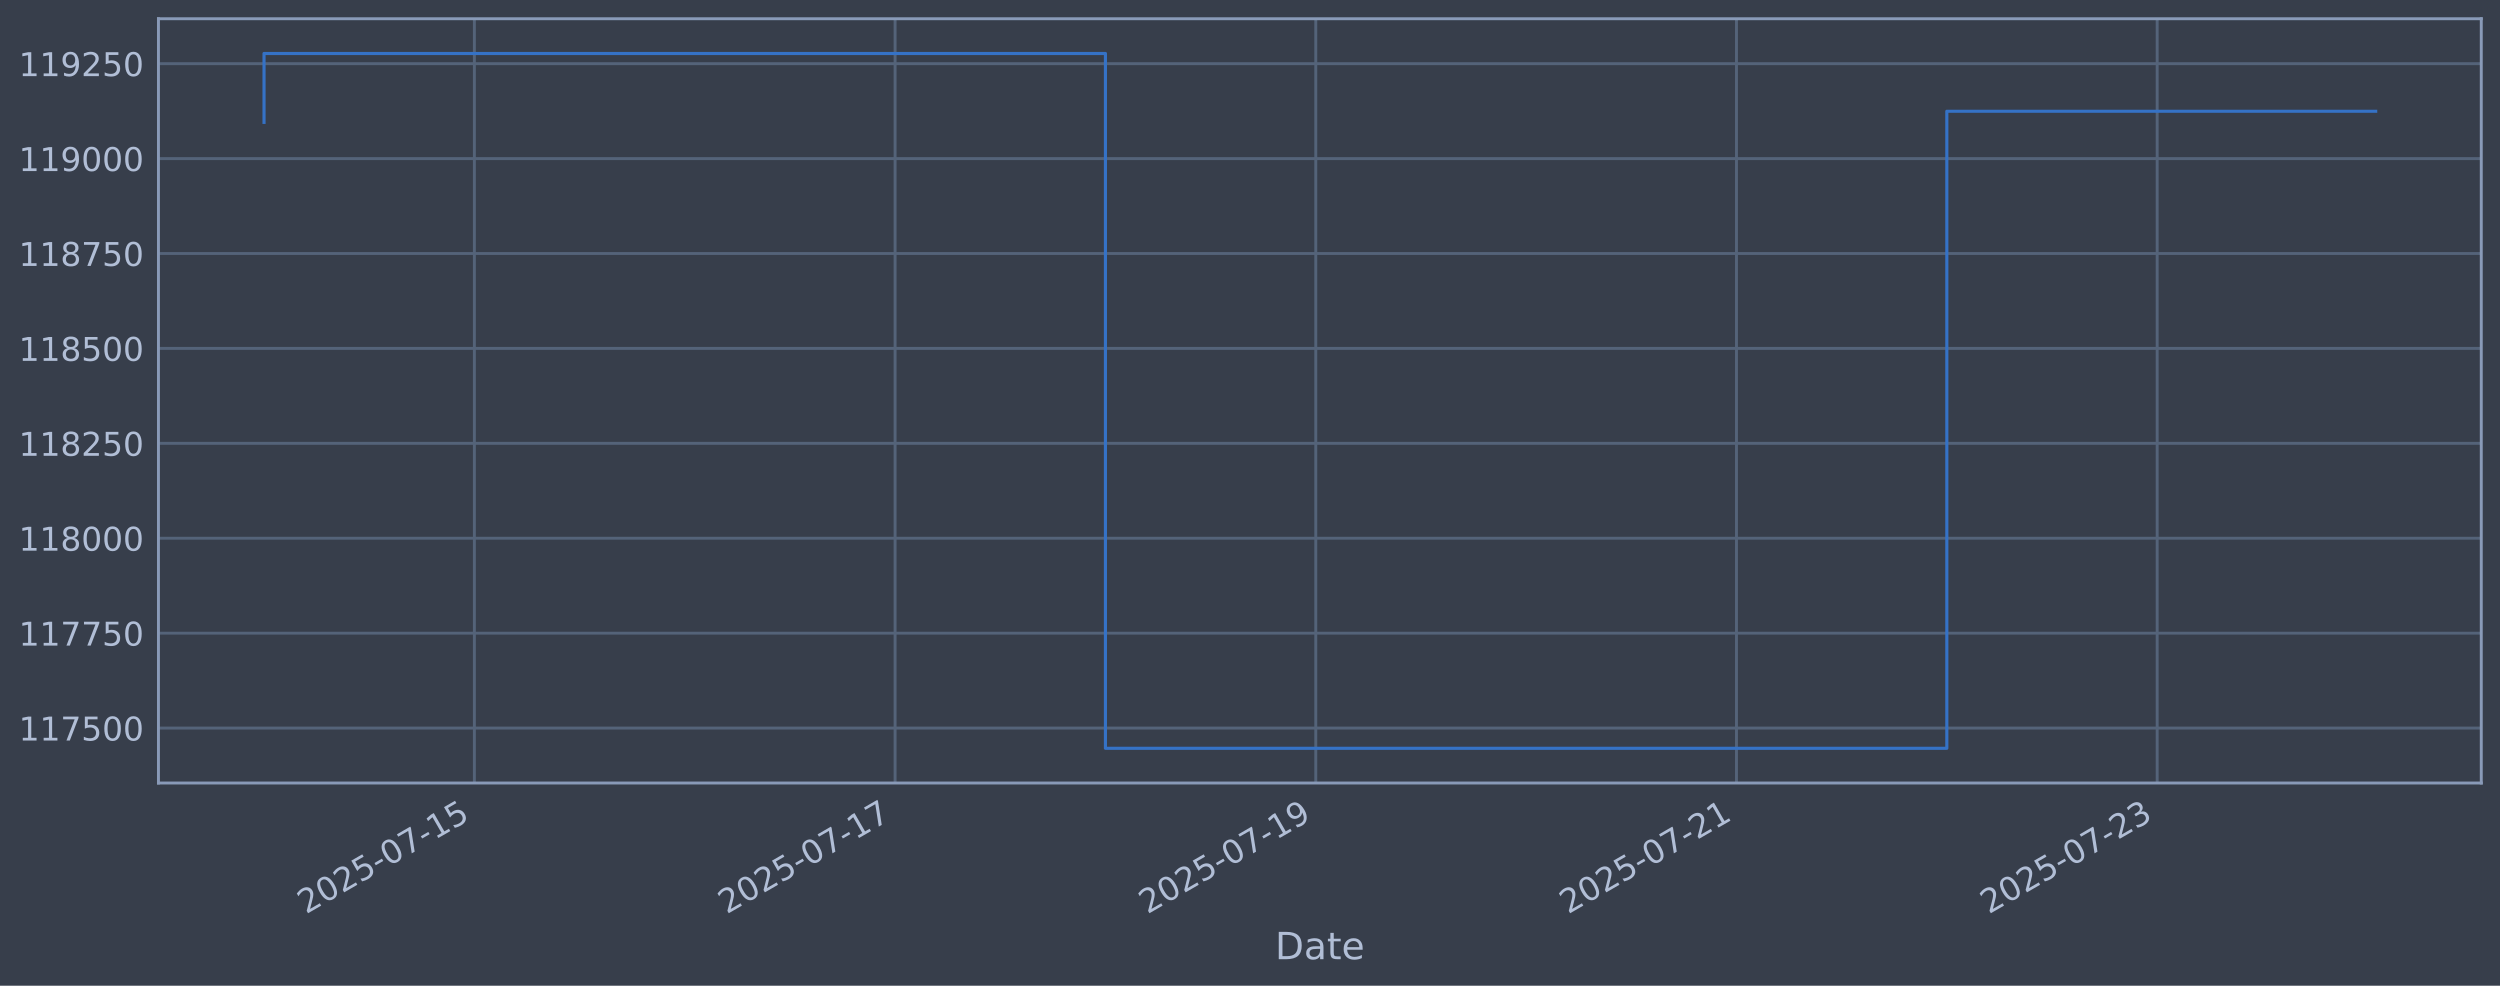
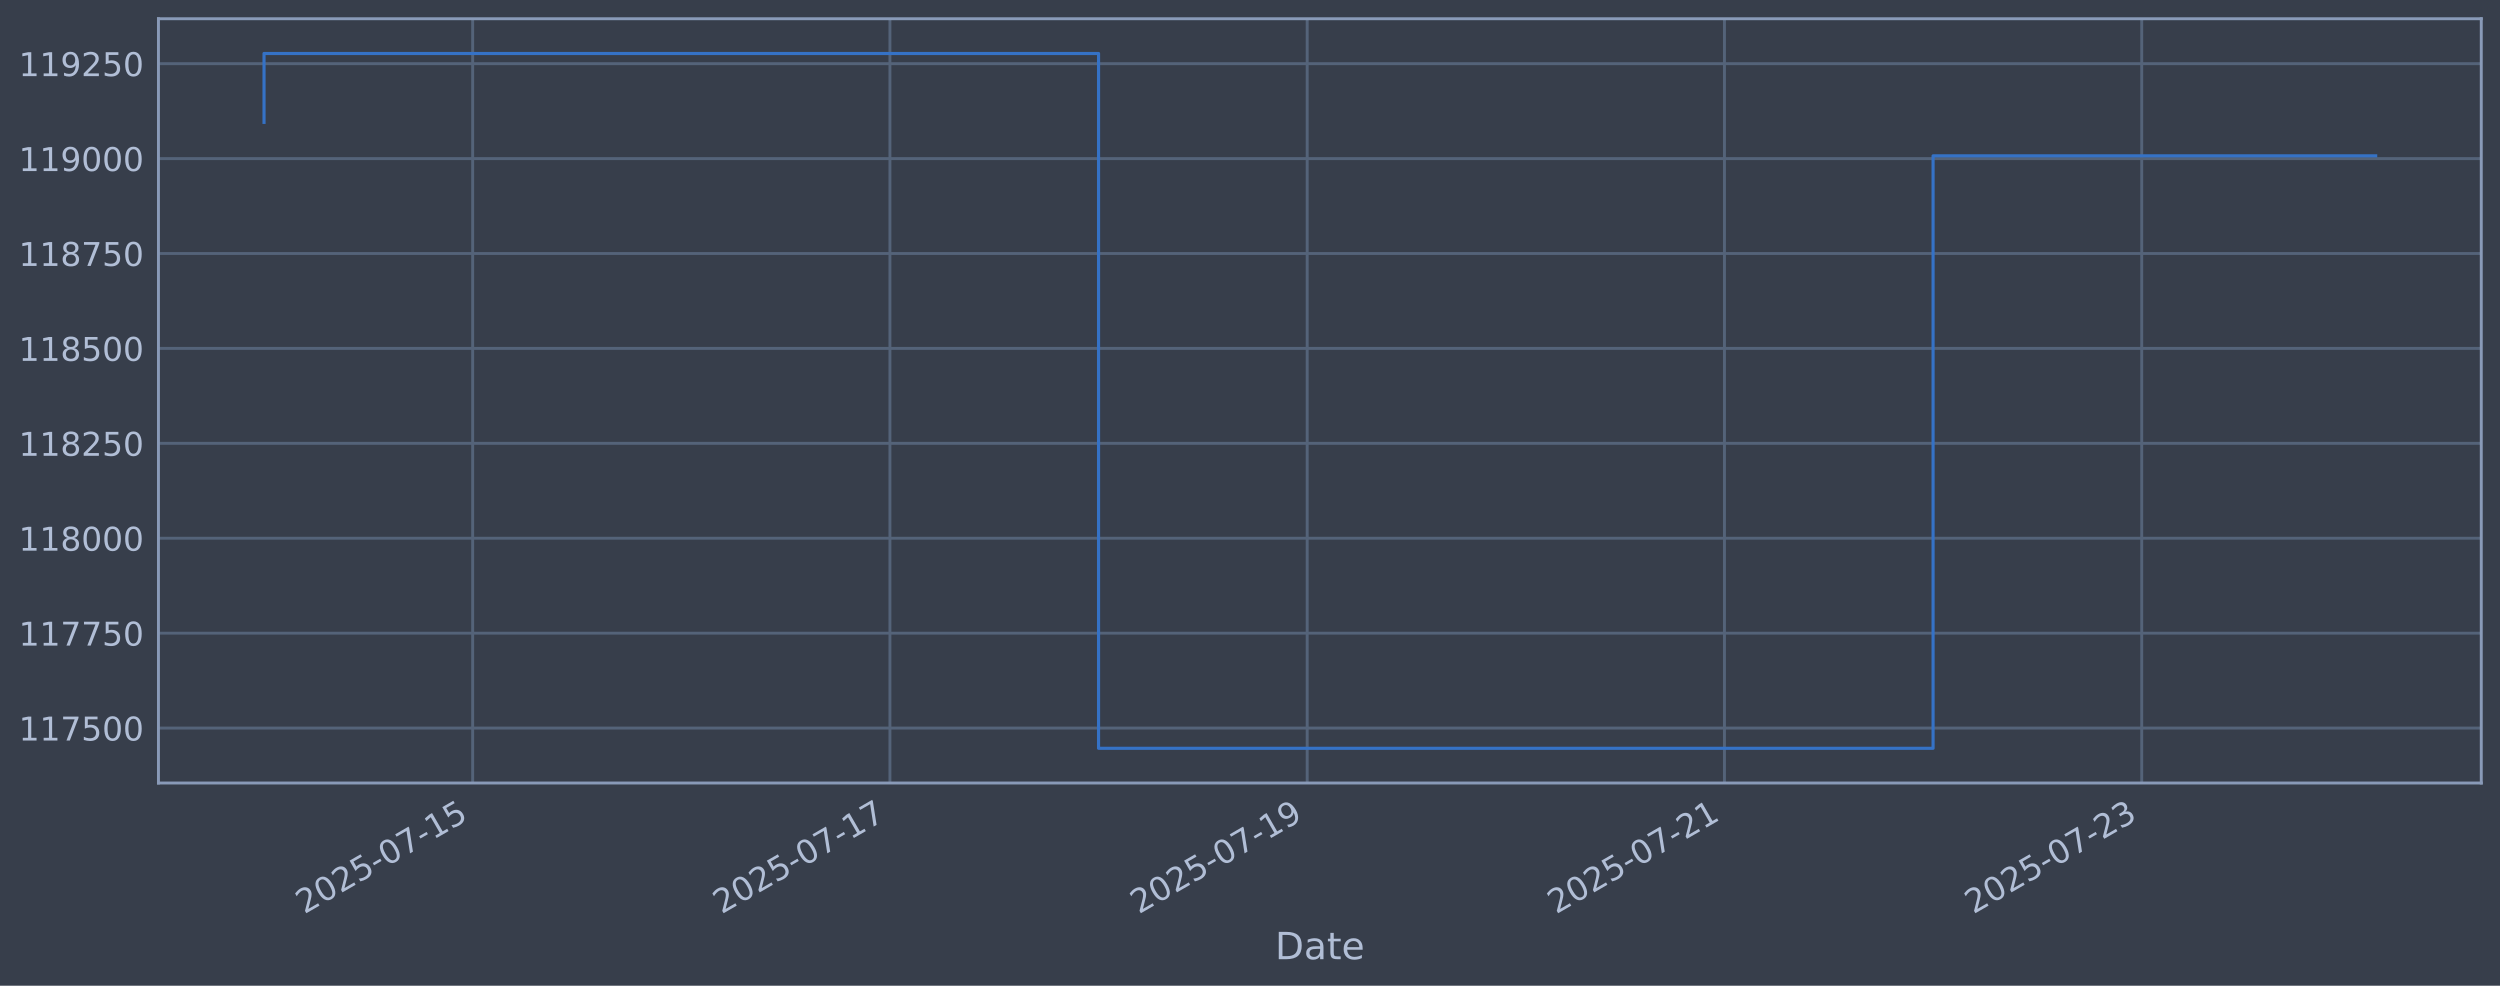
<svg xmlns="http://www.w3.org/2000/svg" xmlns:xlink="http://www.w3.org/1999/xlink" width="960.9pt" height="378.87pt" viewBox="0 0 960.9 378.87" version="1.1">
  <defs>
    <style type="text/css">*{stroke-linejoin: round; stroke-linecap: butt}</style>
  </defs>
  <g id="figure_1">
    <g id="patch_1">
      <path d="M 0 378.87  L 960.9 378.87  L 960.9 0  L 0 0  z " style="fill: #373e4b" />
    </g>
    <g id="axes_1">
      <g id="patch_2">
        <path d="M 60.901 300.96  L 953.701 300.96  L 953.701 7.2  L 60.901 7.2  z " style="fill: #373e4b" />
      </g>
      <g id="matplotlib.axis_1">
        <g id="xtick_1">
          <g id="line2d_1">
-             <path d="M 182.332 300.96  L 182.332 7.2  " clip-path="url(#p55d09015e3)" style="fill: none; stroke: #546379; stroke-width: 1.12; stroke-linecap: square" />
+             <path d="M 181.672 300.96  L 181.672 7.2  " clip-path="url(#p2b7288a1f0)" style="fill: none; stroke: #546379; stroke-width: 1.12; stroke-linecap: square" />
          </g>
          <g id="line2d_2" />
          <g id="text_1">
-             <g style="fill: #b1bed6" transform="translate(117.6066 351.4642) rotate(-30) scale(0.126 -0.126)">
+             <g style="fill: #b1bed6" transform="translate(116.9465 351.4642) rotate(-30) scale(0.126 -0.126)">
              <defs>
                <path id="DejaVuSans-32" d="M 1228 531  L 3431 531  L 3431 0  L 469 0  L 469 531  Q 828 903 1448 1529  Q 2069 2156 2228 2338  Q 2531 2678 2651 2914  Q 2772 3150 2772 3378  Q 2772 3750 2511 3984  Q 2250 4219 1831 4219  Q 1534 4219 1204 4116  Q 875 4013 500 3803  L 500 4441  Q 881 4594 1212 4672  Q 1544 4750 1819 4750  Q 2544 4750 2975 4387  Q 3406 4025 3406 3419  Q 3406 3131 3298 2873  Q 3191 2616 2906 2266  Q 2828 2175 2409 1742  Q 1991 1309 1228 531  z " transform="scale(0.015625)" />
                <path id="DejaVuSans-30" d="M 2034 4250  Q 1547 4250 1301 3770  Q 1056 3291 1056 2328  Q 1056 1369 1301 889  Q 1547 409 2034 409  Q 2525 409 2770 889  Q 3016 1369 3016 2328  Q 3016 3291 2770 3770  Q 2525 4250 2034 4250  z M 2034 4750  Q 2819 4750 3233 4129  Q 3647 3509 3647 2328  Q 3647 1150 3233 529  Q 2819 -91 2034 -91  Q 1250 -91 836 529  Q 422 1150 422 2328  Q 422 3509 836 4129  Q 1250 4750 2034 4750  z " transform="scale(0.015625)" />
                <path id="DejaVuSans-35" d="M 691 4666  L 3169 4666  L 3169 4134  L 1269 4134  L 1269 2991  Q 1406 3038 1543 3061  Q 1681 3084 1819 3084  Q 2600 3084 3056 2656  Q 3513 2228 3513 1497  Q 3513 744 3044 326  Q 2575 -91 1722 -91  Q 1428 -91 1123 -41  Q 819 9 494 109  L 494 744  Q 775 591 1075 516  Q 1375 441 1709 441  Q 2250 441 2565 725  Q 2881 1009 2881 1497  Q 2881 1984 2565 2268  Q 2250 2553 1709 2553  Q 1456 2553 1204 2497  Q 953 2441 691 2322  L 691 4666  z " transform="scale(0.015625)" />
                <path id="DejaVuSans-2d" d="M 313 2009  L 1997 2009  L 1997 1497  L 313 1497  L 313 2009  z " transform="scale(0.015625)" />
                <path id="DejaVuSans-37" d="M 525 4666  L 3525 4666  L 3525 4397  L 1831 0  L 1172 0  L 2766 4134  L 525 4134  L 525 4666  z " transform="scale(0.015625)" />
                <path id="DejaVuSans-31" d="M 794 531  L 1825 531  L 1825 4091  L 703 3866  L 703 4441  L 1819 4666  L 2450 4666  L 2450 531  L 3481 531  L 3481 0  L 794 0  L 794 531  z " transform="scale(0.015625)" />
              </defs>
              <use xlink:href="#DejaVuSans-32" />
              <use xlink:href="#DejaVuSans-30" transform="translate(63.62305 0)" />
              <use xlink:href="#DejaVuSans-32" transform="translate(127.2461 0)" />
              <use xlink:href="#DejaVuSans-35" transform="translate(190.8691 0)" />
              <use xlink:href="#DejaVuSans-2d" transform="translate(254.4922 0)" />
              <use xlink:href="#DejaVuSans-30" transform="translate(290.5762 0)" />
              <use xlink:href="#DejaVuSans-37" transform="translate(354.1992 0)" />
              <use xlink:href="#DejaVuSans-2d" transform="translate(417.8223 0)" />
              <use xlink:href="#DejaVuSans-31" transform="translate(453.9062 0)" />
              <use xlink:href="#DejaVuSans-35" transform="translate(517.5293 0)" />
            </g>
          </g>
        </g>
        <g id="xtick_2">
          <g id="line2d_3">
-             <path d="M 344.032 300.96  L 344.032 7.2  " clip-path="url(#p55d09015e3)" style="fill: none; stroke: #546379; stroke-width: 1.12; stroke-linecap: square" />
+             <path d="M 342.052 300.96  L 342.052 7.2  " clip-path="url(#p2b7288a1f0)" style="fill: none; stroke: #546379; stroke-width: 1.12; stroke-linecap: square" />
          </g>
          <g id="line2d_4" />
          <g id="text_2">
-             <g style="fill: #b1bed6" transform="translate(279.3062 351.4642) rotate(-30) scale(0.126 -0.126)">
+             <g style="fill: #b1bed6" transform="translate(277.326 351.4642) rotate(-30) scale(0.126 -0.126)">
              <use xlink:href="#DejaVuSans-32" />
              <use xlink:href="#DejaVuSans-30" transform="translate(63.62305 0)" />
              <use xlink:href="#DejaVuSans-32" transform="translate(127.2461 0)" />
              <use xlink:href="#DejaVuSans-35" transform="translate(190.8691 0)" />
              <use xlink:href="#DejaVuSans-2d" transform="translate(254.4922 0)" />
              <use xlink:href="#DejaVuSans-30" transform="translate(290.5762 0)" />
              <use xlink:href="#DejaVuSans-37" transform="translate(354.1992 0)" />
              <use xlink:href="#DejaVuSans-2d" transform="translate(417.8223 0)" />
              <use xlink:href="#DejaVuSans-31" transform="translate(453.9062 0)" />
              <use xlink:href="#DejaVuSans-37" transform="translate(517.5293 0)" />
            </g>
          </g>
        </g>
        <g id="xtick_3">
          <g id="line2d_5">
-             <path d="M 505.731 300.96  L 505.731 7.2  " clip-path="url(#p55d09015e3)" style="fill: none; stroke: #546379; stroke-width: 1.12; stroke-linecap: square" />
+             <path d="M 502.431 300.96  L 502.431 7.2  " clip-path="url(#p2b7288a1f0)" style="fill: none; stroke: #546379; stroke-width: 1.12; stroke-linecap: square" />
          </g>
          <g id="line2d_6" />
          <g id="text_3">
-             <g style="fill: #b1bed6" transform="translate(441.0058 351.4642) rotate(-30) scale(0.126 -0.126)">
+             <g style="fill: #b1bed6" transform="translate(437.7055 351.4642) rotate(-30) scale(0.126 -0.126)">
              <defs>
                <path id="DejaVuSans-39" d="M 703 97  L 703 672  Q 941 559 1184 500  Q 1428 441 1663 441  Q 2288 441 2617 861  Q 2947 1281 2994 2138  Q 2813 1869 2534 1725  Q 2256 1581 1919 1581  Q 1219 1581 811 2004  Q 403 2428 403 3163  Q 403 3881 828 4315  Q 1253 4750 1959 4750  Q 2769 4750 3195 4129  Q 3622 3509 3622 2328  Q 3622 1225 3098 567  Q 2575 -91 1691 -91  Q 1453 -91 1209 -44  Q 966 3 703 97  z M 1959 2075  Q 2384 2075 2632 2365  Q 2881 2656 2881 3163  Q 2881 3666 2632 3958  Q 2384 4250 1959 4250  Q 1534 4250 1286 3958  Q 1038 3666 1038 3163  Q 1038 2656 1286 2365  Q 1534 2075 1959 2075  z " transform="scale(0.015625)" />
              </defs>
              <use xlink:href="#DejaVuSans-32" />
              <use xlink:href="#DejaVuSans-30" transform="translate(63.62305 0)" />
              <use xlink:href="#DejaVuSans-32" transform="translate(127.2461 0)" />
              <use xlink:href="#DejaVuSans-35" transform="translate(190.8691 0)" />
              <use xlink:href="#DejaVuSans-2d" transform="translate(254.4922 0)" />
              <use xlink:href="#DejaVuSans-30" transform="translate(290.5762 0)" />
              <use xlink:href="#DejaVuSans-37" transform="translate(354.1992 0)" />
              <use xlink:href="#DejaVuSans-2d" transform="translate(417.8223 0)" />
              <use xlink:href="#DejaVuSans-31" transform="translate(453.9062 0)" />
              <use xlink:href="#DejaVuSans-39" transform="translate(517.5293 0)" />
            </g>
          </g>
        </g>
        <g id="xtick_4">
          <g id="line2d_7">
-             <path d="M 667.431 300.96  L 667.431 7.2  " clip-path="url(#p55d09015e3)" style="fill: none; stroke: #546379; stroke-width: 1.12; stroke-linecap: square" />
+             <path d="M 662.81 300.96  L 662.81 7.2  " clip-path="url(#p2b7288a1f0)" style="fill: none; stroke: #546379; stroke-width: 1.12; stroke-linecap: square" />
          </g>
          <g id="line2d_8" />
          <g id="text_4">
-             <g style="fill: #b1bed6" transform="translate(602.7054 351.4642) rotate(-30) scale(0.126 -0.126)">
+             <g style="fill: #b1bed6" transform="translate(598.085 351.4642) rotate(-30) scale(0.126 -0.126)">
              <use xlink:href="#DejaVuSans-32" />
              <use xlink:href="#DejaVuSans-30" transform="translate(63.62305 0)" />
              <use xlink:href="#DejaVuSans-32" transform="translate(127.2461 0)" />
              <use xlink:href="#DejaVuSans-35" transform="translate(190.8691 0)" />
              <use xlink:href="#DejaVuSans-2d" transform="translate(254.4922 0)" />
              <use xlink:href="#DejaVuSans-30" transform="translate(290.5762 0)" />
              <use xlink:href="#DejaVuSans-37" transform="translate(354.1992 0)" />
              <use xlink:href="#DejaVuSans-2d" transform="translate(417.8223 0)" />
              <use xlink:href="#DejaVuSans-32" transform="translate(453.9062 0)" />
              <use xlink:href="#DejaVuSans-31" transform="translate(517.5293 0)" />
            </g>
          </g>
        </g>
        <g id="xtick_5">
          <g id="line2d_9">
-             <path d="M 829.131 300.96  L 829.131 7.2  " clip-path="url(#p55d09015e3)" style="fill: none; stroke: #546379; stroke-width: 1.12; stroke-linecap: square" />
+             <path d="M 823.19 300.96  L 823.19 7.2  " clip-path="url(#p2b7288a1f0)" style="fill: none; stroke: #546379; stroke-width: 1.12; stroke-linecap: square" />
          </g>
          <g id="line2d_10" />
          <g id="text_5">
-             <g style="fill: #b1bed6" transform="translate(764.405 351.4642) rotate(-30) scale(0.126 -0.126)">
+             <g style="fill: #b1bed6" transform="translate(758.4644 351.4642) rotate(-30) scale(0.126 -0.126)">
              <defs>
                <path id="DejaVuSans-33" d="M 2597 2516  Q 3050 2419 3304 2112  Q 3559 1806 3559 1356  Q 3559 666 3084 287  Q 2609 -91 1734 -91  Q 1441 -91 1130 -33  Q 819 25 488 141  L 488 750  Q 750 597 1062 519  Q 1375 441 1716 441  Q 2309 441 2620 675  Q 2931 909 2931 1356  Q 2931 1769 2642 2001  Q 2353 2234 1838 2234  L 1294 2234  L 1294 2753  L 1863 2753  Q 2328 2753 2575 2939  Q 2822 3125 2822 3475  Q 2822 3834 2567 4026  Q 2313 4219 1838 4219  Q 1578 4219 1281 4162  Q 984 4106 628 3988  L 628 4550  Q 988 4650 1302 4700  Q 1616 4750 1894 4750  Q 2613 4750 3031 4423  Q 3450 4097 3450 3541  Q 3450 3153 3228 2886  Q 3006 2619 2597 2516  z " transform="scale(0.015625)" />
              </defs>
              <use xlink:href="#DejaVuSans-32" />
              <use xlink:href="#DejaVuSans-30" transform="translate(63.62305 0)" />
              <use xlink:href="#DejaVuSans-32" transform="translate(127.2461 0)" />
              <use xlink:href="#DejaVuSans-35" transform="translate(190.8691 0)" />
              <use xlink:href="#DejaVuSans-2d" transform="translate(254.4922 0)" />
              <use xlink:href="#DejaVuSans-30" transform="translate(290.5762 0)" />
              <use xlink:href="#DejaVuSans-37" transform="translate(354.1992 0)" />
              <use xlink:href="#DejaVuSans-2d" transform="translate(417.8223 0)" />
              <use xlink:href="#DejaVuSans-32" transform="translate(453.9062 0)" />
              <use xlink:href="#DejaVuSans-33" transform="translate(517.5293 0)" />
            </g>
          </g>
        </g>
        <g id="text_6">
          <g style="fill: #b1bed6" transform="translate(490.0914 368.6753) scale(0.144 -0.144)">
            <defs>
              <path id="DejaVuSans-44" d="M 1259 4147  L 1259 519  L 2022 519  Q 2988 519 3436 956  Q 3884 1394 3884 2338  Q 3884 3275 3436 3711  Q 2988 4147 2022 4147  L 1259 4147  z M 628 4666  L 1925 4666  Q 3281 4666 3915 4102  Q 4550 3538 4550 2338  Q 4550 1131 3912 565  Q 3275 0 1925 0  L 628 0  L 628 4666  z " transform="scale(0.015625)" />
              <path id="DejaVuSans-61" d="M 2194 1759  Q 1497 1759 1228 1600  Q 959 1441 959 1056  Q 959 750 1161 570  Q 1363 391 1709 391  Q 2188 391 2477 730  Q 2766 1069 2766 1631  L 2766 1759  L 2194 1759  z M 3341 1997  L 3341 0  L 2766 0  L 2766 531  Q 2569 213 2275 61  Q 1981 -91 1556 -91  Q 1019 -91 701 211  Q 384 513 384 1019  Q 384 1609 779 1909  Q 1175 2209 1959 2209  L 2766 2209  L 2766 2266  Q 2766 2663 2505 2880  Q 2244 3097 1772 3097  Q 1472 3097 1187 3025  Q 903 2953 641 2809  L 641 3341  Q 956 3463 1253 3523  Q 1550 3584 1831 3584  Q 2591 3584 2966 3190  Q 3341 2797 3341 1997  z " transform="scale(0.015625)" />
              <path id="DejaVuSans-74" d="M 1172 4494  L 1172 3500  L 2356 3500  L 2356 3053  L 1172 3053  L 1172 1153  Q 1172 725 1289 603  Q 1406 481 1766 481  L 2356 481  L 2356 0  L 1766 0  Q 1100 0 847 248  Q 594 497 594 1153  L 594 3053  L 172 3053  L 172 3500  L 594 3500  L 594 4494  L 1172 4494  z " transform="scale(0.015625)" />
              <path id="DejaVuSans-65" d="M 3597 1894  L 3597 1613  L 953 1613  Q 991 1019 1311 708  Q 1631 397 2203 397  Q 2534 397 2845 478  Q 3156 559 3463 722  L 3463 178  Q 3153 47 2828 -22  Q 2503 -91 2169 -91  Q 1331 -91 842 396  Q 353 884 353 1716  Q 353 2575 817 3079  Q 1281 3584 2069 3584  Q 2775 3584 3186 3129  Q 3597 2675 3597 1894  z M 3022 2063  Q 3016 2534 2758 2815  Q 2500 3097 2075 3097  Q 1594 3097 1305 2825  Q 1016 2553 972 2059  L 3022 2063  z " transform="scale(0.015625)" />
            </defs>
            <use xlink:href="#DejaVuSans-44" />
            <use xlink:href="#DejaVuSans-61" transform="translate(77.00195 0)" />
            <use xlink:href="#DejaVuSans-74" transform="translate(138.2812 0)" />
            <use xlink:href="#DejaVuSans-65" transform="translate(177.4902 0)" />
          </g>
        </g>
      </g>
      <g id="matplotlib.axis_2">
        <g id="ytick_1">
          <g id="line2d_11">
-             <path d="M 60.901 279.843  L 953.701 279.843  " clip-path="url(#p55d09015e3)" style="fill: none; stroke: #546379; stroke-width: 1.12; stroke-linecap: square" />
+             <path d="M 60.901 279.843  L 953.701 279.843  " clip-path="url(#p2b7288a1f0)" style="fill: none; stroke: #546379; stroke-width: 1.12; stroke-linecap: square" />
          </g>
          <g id="line2d_12" />
          <g id="text_7">
            <g style="fill: #b1bed6" transform="translate(7.2 284.6295) scale(0.126 -0.126)">
              <use xlink:href="#DejaVuSans-31" />
              <use xlink:href="#DejaVuSans-31" transform="translate(63.62305 0)" />
              <use xlink:href="#DejaVuSans-37" transform="translate(127.2461 0)" />
              <use xlink:href="#DejaVuSans-35" transform="translate(190.8691 0)" />
              <use xlink:href="#DejaVuSans-30" transform="translate(254.4922 0)" />
              <use xlink:href="#DejaVuSans-30" transform="translate(318.1152 0)" />
            </g>
          </g>
        </g>
        <g id="ytick_2">
          <g id="line2d_13">
-             <path d="M 60.901 243.361  L 953.701 243.361  " clip-path="url(#p55d09015e3)" style="fill: none; stroke: #546379; stroke-width: 1.12; stroke-linecap: square" />
+             <path d="M 60.901 243.361  L 953.701 243.361  " clip-path="url(#p2b7288a1f0)" style="fill: none; stroke: #546379; stroke-width: 1.12; stroke-linecap: square" />
          </g>
          <g id="line2d_14" />
          <g id="text_8">
            <g style="fill: #b1bed6" transform="translate(7.2 248.1479) scale(0.126 -0.126)">
              <use xlink:href="#DejaVuSans-31" />
              <use xlink:href="#DejaVuSans-31" transform="translate(63.62305 0)" />
              <use xlink:href="#DejaVuSans-37" transform="translate(127.2461 0)" />
              <use xlink:href="#DejaVuSans-37" transform="translate(190.8691 0)" />
              <use xlink:href="#DejaVuSans-35" transform="translate(254.4922 0)" />
              <use xlink:href="#DejaVuSans-30" transform="translate(318.1152 0)" />
            </g>
          </g>
        </g>
        <g id="ytick_3">
          <g id="line2d_15">
-             <path d="M 60.901 206.879  L 953.701 206.879  " clip-path="url(#p55d09015e3)" style="fill: none; stroke: #546379; stroke-width: 1.12; stroke-linecap: square" />
+             <path d="M 60.901 206.879  L 953.701 206.879  " clip-path="url(#p2b7288a1f0)" style="fill: none; stroke: #546379; stroke-width: 1.12; stroke-linecap: square" />
          </g>
          <g id="line2d_16" />
          <g id="text_9">
            <g style="fill: #b1bed6" transform="translate(7.2 211.6662) scale(0.126 -0.126)">
              <defs>
                <path id="DejaVuSans-38" d="M 2034 2216  Q 1584 2216 1326 1975  Q 1069 1734 1069 1313  Q 1069 891 1326 650  Q 1584 409 2034 409  Q 2484 409 2743 651  Q 3003 894 3003 1313  Q 3003 1734 2745 1975  Q 2488 2216 2034 2216  z M 1403 2484  Q 997 2584 770 2862  Q 544 3141 544 3541  Q 544 4100 942 4425  Q 1341 4750 2034 4750  Q 2731 4750 3128 4425  Q 3525 4100 3525 3541  Q 3525 3141 3298 2862  Q 3072 2584 2669 2484  Q 3125 2378 3379 2068  Q 3634 1759 3634 1313  Q 3634 634 3220 271  Q 2806 -91 2034 -91  Q 1263 -91 848 271  Q 434 634 434 1313  Q 434 1759 690 2068  Q 947 2378 1403 2484  z M 1172 3481  Q 1172 3119 1398 2916  Q 1625 2713 2034 2713  Q 2441 2713 2670 2916  Q 2900 3119 2900 3481  Q 2900 3844 2670 4047  Q 2441 4250 2034 4250  Q 1625 4250 1398 4047  Q 1172 3844 1172 3481  z " transform="scale(0.015625)" />
              </defs>
              <use xlink:href="#DejaVuSans-31" />
              <use xlink:href="#DejaVuSans-31" transform="translate(63.62305 0)" />
              <use xlink:href="#DejaVuSans-38" transform="translate(127.2461 0)" />
              <use xlink:href="#DejaVuSans-30" transform="translate(190.8691 0)" />
              <use xlink:href="#DejaVuSans-30" transform="translate(254.4922 0)" />
              <use xlink:href="#DejaVuSans-30" transform="translate(318.1152 0)" />
            </g>
          </g>
        </g>
        <g id="ytick_4">
          <g id="line2d_17">
-             <path d="M 60.901 170.398  L 953.701 170.398  " clip-path="url(#p55d09015e3)" style="fill: none; stroke: #546379; stroke-width: 1.12; stroke-linecap: square" />
+             <path d="M 60.901 170.398  L 953.701 170.398  " clip-path="url(#p2b7288a1f0)" style="fill: none; stroke: #546379; stroke-width: 1.12; stroke-linecap: square" />
          </g>
          <g id="line2d_18" />
          <g id="text_10">
            <g style="fill: #b1bed6" transform="translate(7.2 175.1845) scale(0.126 -0.126)">
              <use xlink:href="#DejaVuSans-31" />
              <use xlink:href="#DejaVuSans-31" transform="translate(63.62305 0)" />
              <use xlink:href="#DejaVuSans-38" transform="translate(127.2461 0)" />
              <use xlink:href="#DejaVuSans-32" transform="translate(190.8691 0)" />
              <use xlink:href="#DejaVuSans-35" transform="translate(254.4922 0)" />
              <use xlink:href="#DejaVuSans-30" transform="translate(318.1152 0)" />
            </g>
          </g>
        </g>
        <g id="ytick_5">
          <g id="line2d_19">
-             <path d="M 60.901 133.916  L 953.701 133.916  " clip-path="url(#p55d09015e3)" style="fill: none; stroke: #546379; stroke-width: 1.12; stroke-linecap: square" />
+             <path d="M 60.901 133.916  L 953.701 133.916  " clip-path="url(#p2b7288a1f0)" style="fill: none; stroke: #546379; stroke-width: 1.12; stroke-linecap: square" />
          </g>
          <g id="line2d_20" />
          <g id="text_11">
            <g style="fill: #b1bed6" transform="translate(7.2 138.7029) scale(0.126 -0.126)">
              <use xlink:href="#DejaVuSans-31" />
              <use xlink:href="#DejaVuSans-31" transform="translate(63.62305 0)" />
              <use xlink:href="#DejaVuSans-38" transform="translate(127.2461 0)" />
              <use xlink:href="#DejaVuSans-35" transform="translate(190.8691 0)" />
              <use xlink:href="#DejaVuSans-30" transform="translate(254.4922 0)" />
              <use xlink:href="#DejaVuSans-30" transform="translate(318.1152 0)" />
            </g>
          </g>
        </g>
        <g id="ytick_6">
          <g id="line2d_21">
-             <path d="M 60.901 97.434  L 953.701 97.434  " clip-path="url(#p55d09015e3)" style="fill: none; stroke: #546379; stroke-width: 1.12; stroke-linecap: square" />
+             <path d="M 60.901 97.434  L 953.701 97.434  " clip-path="url(#p2b7288a1f0)" style="fill: none; stroke: #546379; stroke-width: 1.12; stroke-linecap: square" />
          </g>
          <g id="line2d_22" />
          <g id="text_12">
            <g style="fill: #b1bed6" transform="translate(7.2 102.2212) scale(0.126 -0.126)">
              <use xlink:href="#DejaVuSans-31" />
              <use xlink:href="#DejaVuSans-31" transform="translate(63.62305 0)" />
              <use xlink:href="#DejaVuSans-38" transform="translate(127.2461 0)" />
              <use xlink:href="#DejaVuSans-37" transform="translate(190.8691 0)" />
              <use xlink:href="#DejaVuSans-35" transform="translate(254.4922 0)" />
              <use xlink:href="#DejaVuSans-30" transform="translate(318.1152 0)" />
            </g>
          </g>
        </g>
        <g id="ytick_7">
          <g id="line2d_23">
-             <path d="M 60.901 60.953  L 953.701 60.953  " clip-path="url(#p55d09015e3)" style="fill: none; stroke: #546379; stroke-width: 1.12; stroke-linecap: square" />
+             <path d="M 60.901 60.953  L 953.701 60.953  " clip-path="url(#p2b7288a1f0)" style="fill: none; stroke: #546379; stroke-width: 1.12; stroke-linecap: square" />
          </g>
          <g id="line2d_24" />
          <g id="text_13">
            <g style="fill: #b1bed6" transform="translate(7.2 65.73954) scale(0.126 -0.126)">
              <use xlink:href="#DejaVuSans-31" />
              <use xlink:href="#DejaVuSans-31" transform="translate(63.62305 0)" />
              <use xlink:href="#DejaVuSans-39" transform="translate(127.2461 0)" />
              <use xlink:href="#DejaVuSans-30" transform="translate(190.8691 0)" />
              <use xlink:href="#DejaVuSans-30" transform="translate(254.4922 0)" />
              <use xlink:href="#DejaVuSans-30" transform="translate(318.1152 0)" />
            </g>
          </g>
        </g>
        <g id="ytick_8">
          <g id="line2d_25">
-             <path d="M 60.901 24.471  L 953.701 24.471  " clip-path="url(#p55d09015e3)" style="fill: none; stroke: #546379; stroke-width: 1.12; stroke-linecap: square" />
+             <path d="M 60.901 24.471  L 953.701 24.471  " clip-path="url(#p2b7288a1f0)" style="fill: none; stroke: #546379; stroke-width: 1.12; stroke-linecap: square" />
          </g>
          <g id="line2d_26" />
          <g id="text_14">
            <g style="fill: #b1bed6" transform="translate(7.2 29.25787) scale(0.126 -0.126)">
              <use xlink:href="#DejaVuSans-31" />
              <use xlink:href="#DejaVuSans-31" transform="translate(63.62305 0)" />
              <use xlink:href="#DejaVuSans-39" transform="translate(127.2461 0)" />
              <use xlink:href="#DejaVuSans-32" transform="translate(190.8691 0)" />
              <use xlink:href="#DejaVuSans-35" transform="translate(254.4922 0)" />
              <use xlink:href="#DejaVuSans-30" transform="translate(318.1152 0)" />
            </g>
          </g>
        </g>
      </g>
      <g id="line2d_27">
-         <path d="M 101.482 47.033  L 101.482 20.553  L 424.882 20.553  L 424.882 287.607  L 748.281 287.607  L 748.281 42.768  L 913.119 42.768  " clip-path="url(#p55d09015e3)" style="fill: none; stroke: #3572c6; stroke-width: 1.2; stroke-linecap: square" />
+         <path d="M 101.482 47.033  L 101.482 20.553  L 422.241 20.553  L 422.241 287.607  L 743 287.607  L 743 59.906  L 913.119 59.906  " clip-path="url(#p2b7288a1f0)" style="fill: none; stroke: #3572c6; stroke-width: 1.2; stroke-linecap: square" />
      </g>
      <g id="patch_3">
        <path d="M 60.901 300.96  L 60.901 7.2  " style="fill: none; stroke: #899ab8; stroke-width: 1.12; stroke-linejoin: miter; stroke-linecap: square" />
      </g>
      <g id="patch_4">
        <path d="M 953.701 300.96  L 953.701 7.2  " style="fill: none; stroke: #899ab8; stroke-width: 1.12; stroke-linejoin: miter; stroke-linecap: square" />
      </g>
      <g id="patch_5">
        <path d="M 60.901 300.96  L 953.701 300.96  " style="fill: none; stroke: #899ab8; stroke-width: 1.12; stroke-linejoin: miter; stroke-linecap: square" />
      </g>
      <g id="patch_6">
        <path d="M 60.901 7.2  L 953.701 7.2  " style="fill: none; stroke: #899ab8; stroke-width: 1.12; stroke-linejoin: miter; stroke-linecap: square" />
      </g>
    </g>
  </g>
  <defs>
-     <clipPath id="p55d09015e3">
+     <clipPath id="p2b7288a1f0">
      <rect x="60.901" y="7.2" width="892.8" height="293.76" />
    </clipPath>
  </defs>
</svg>
